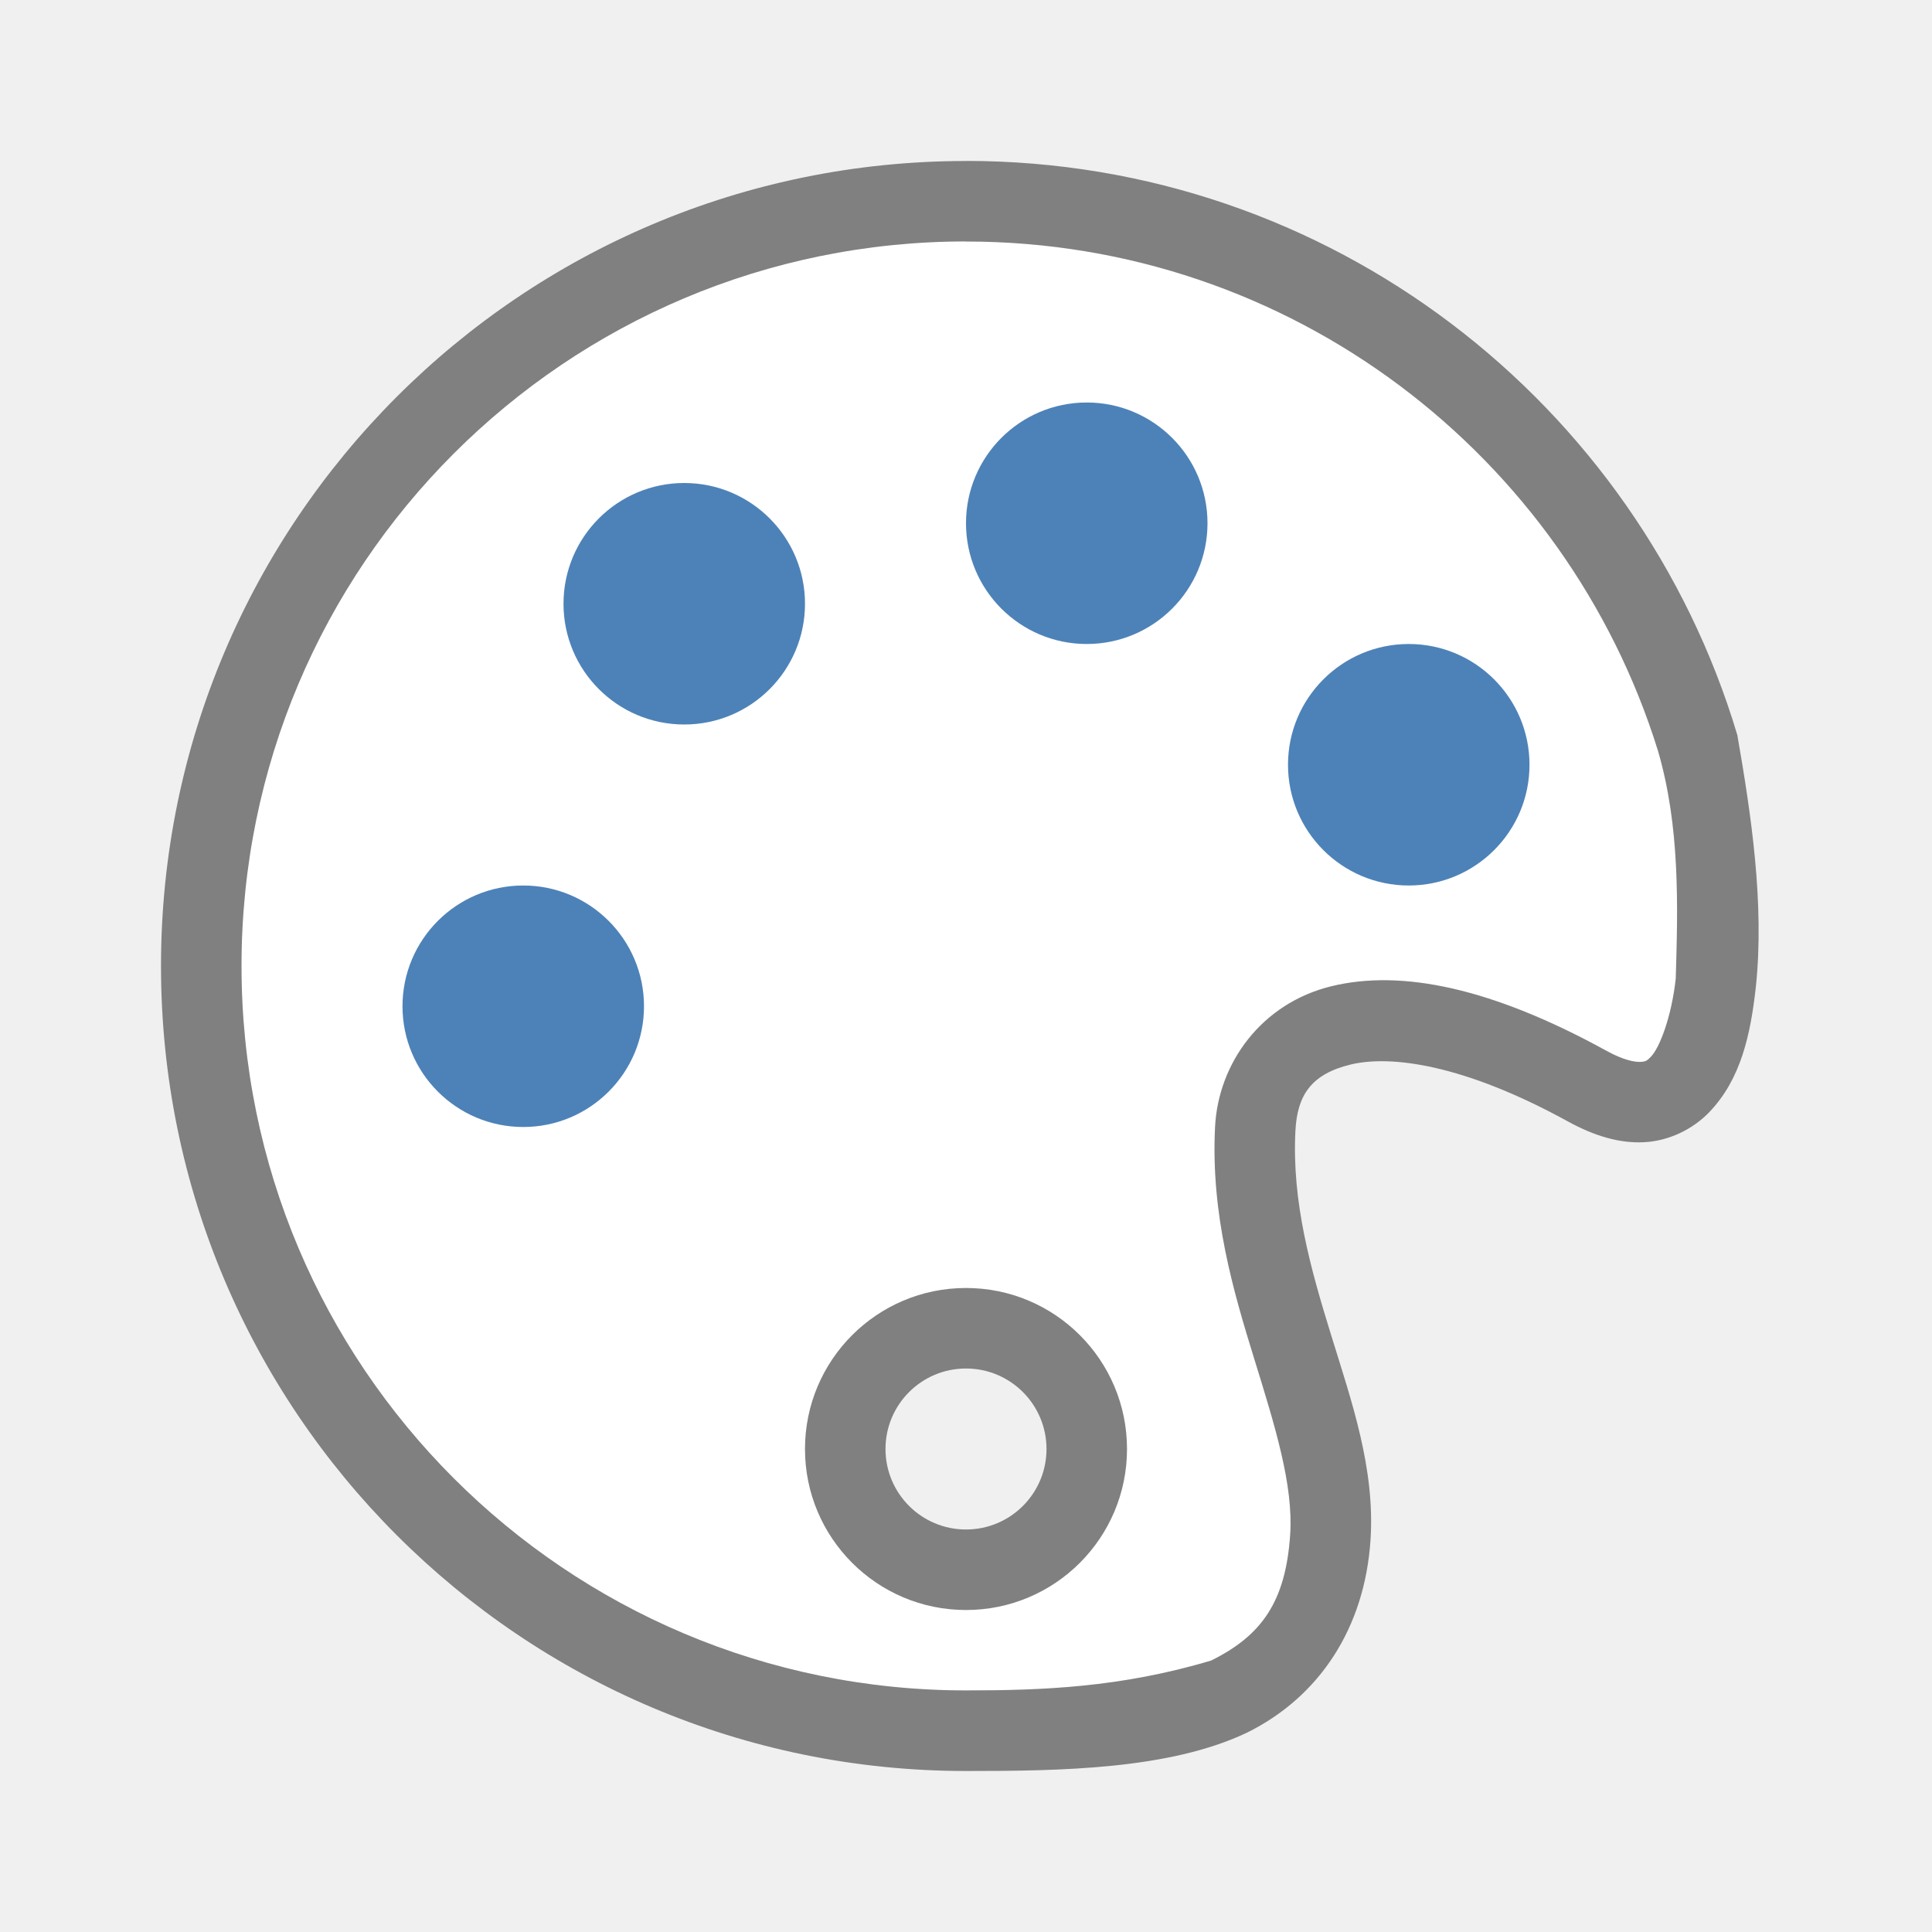
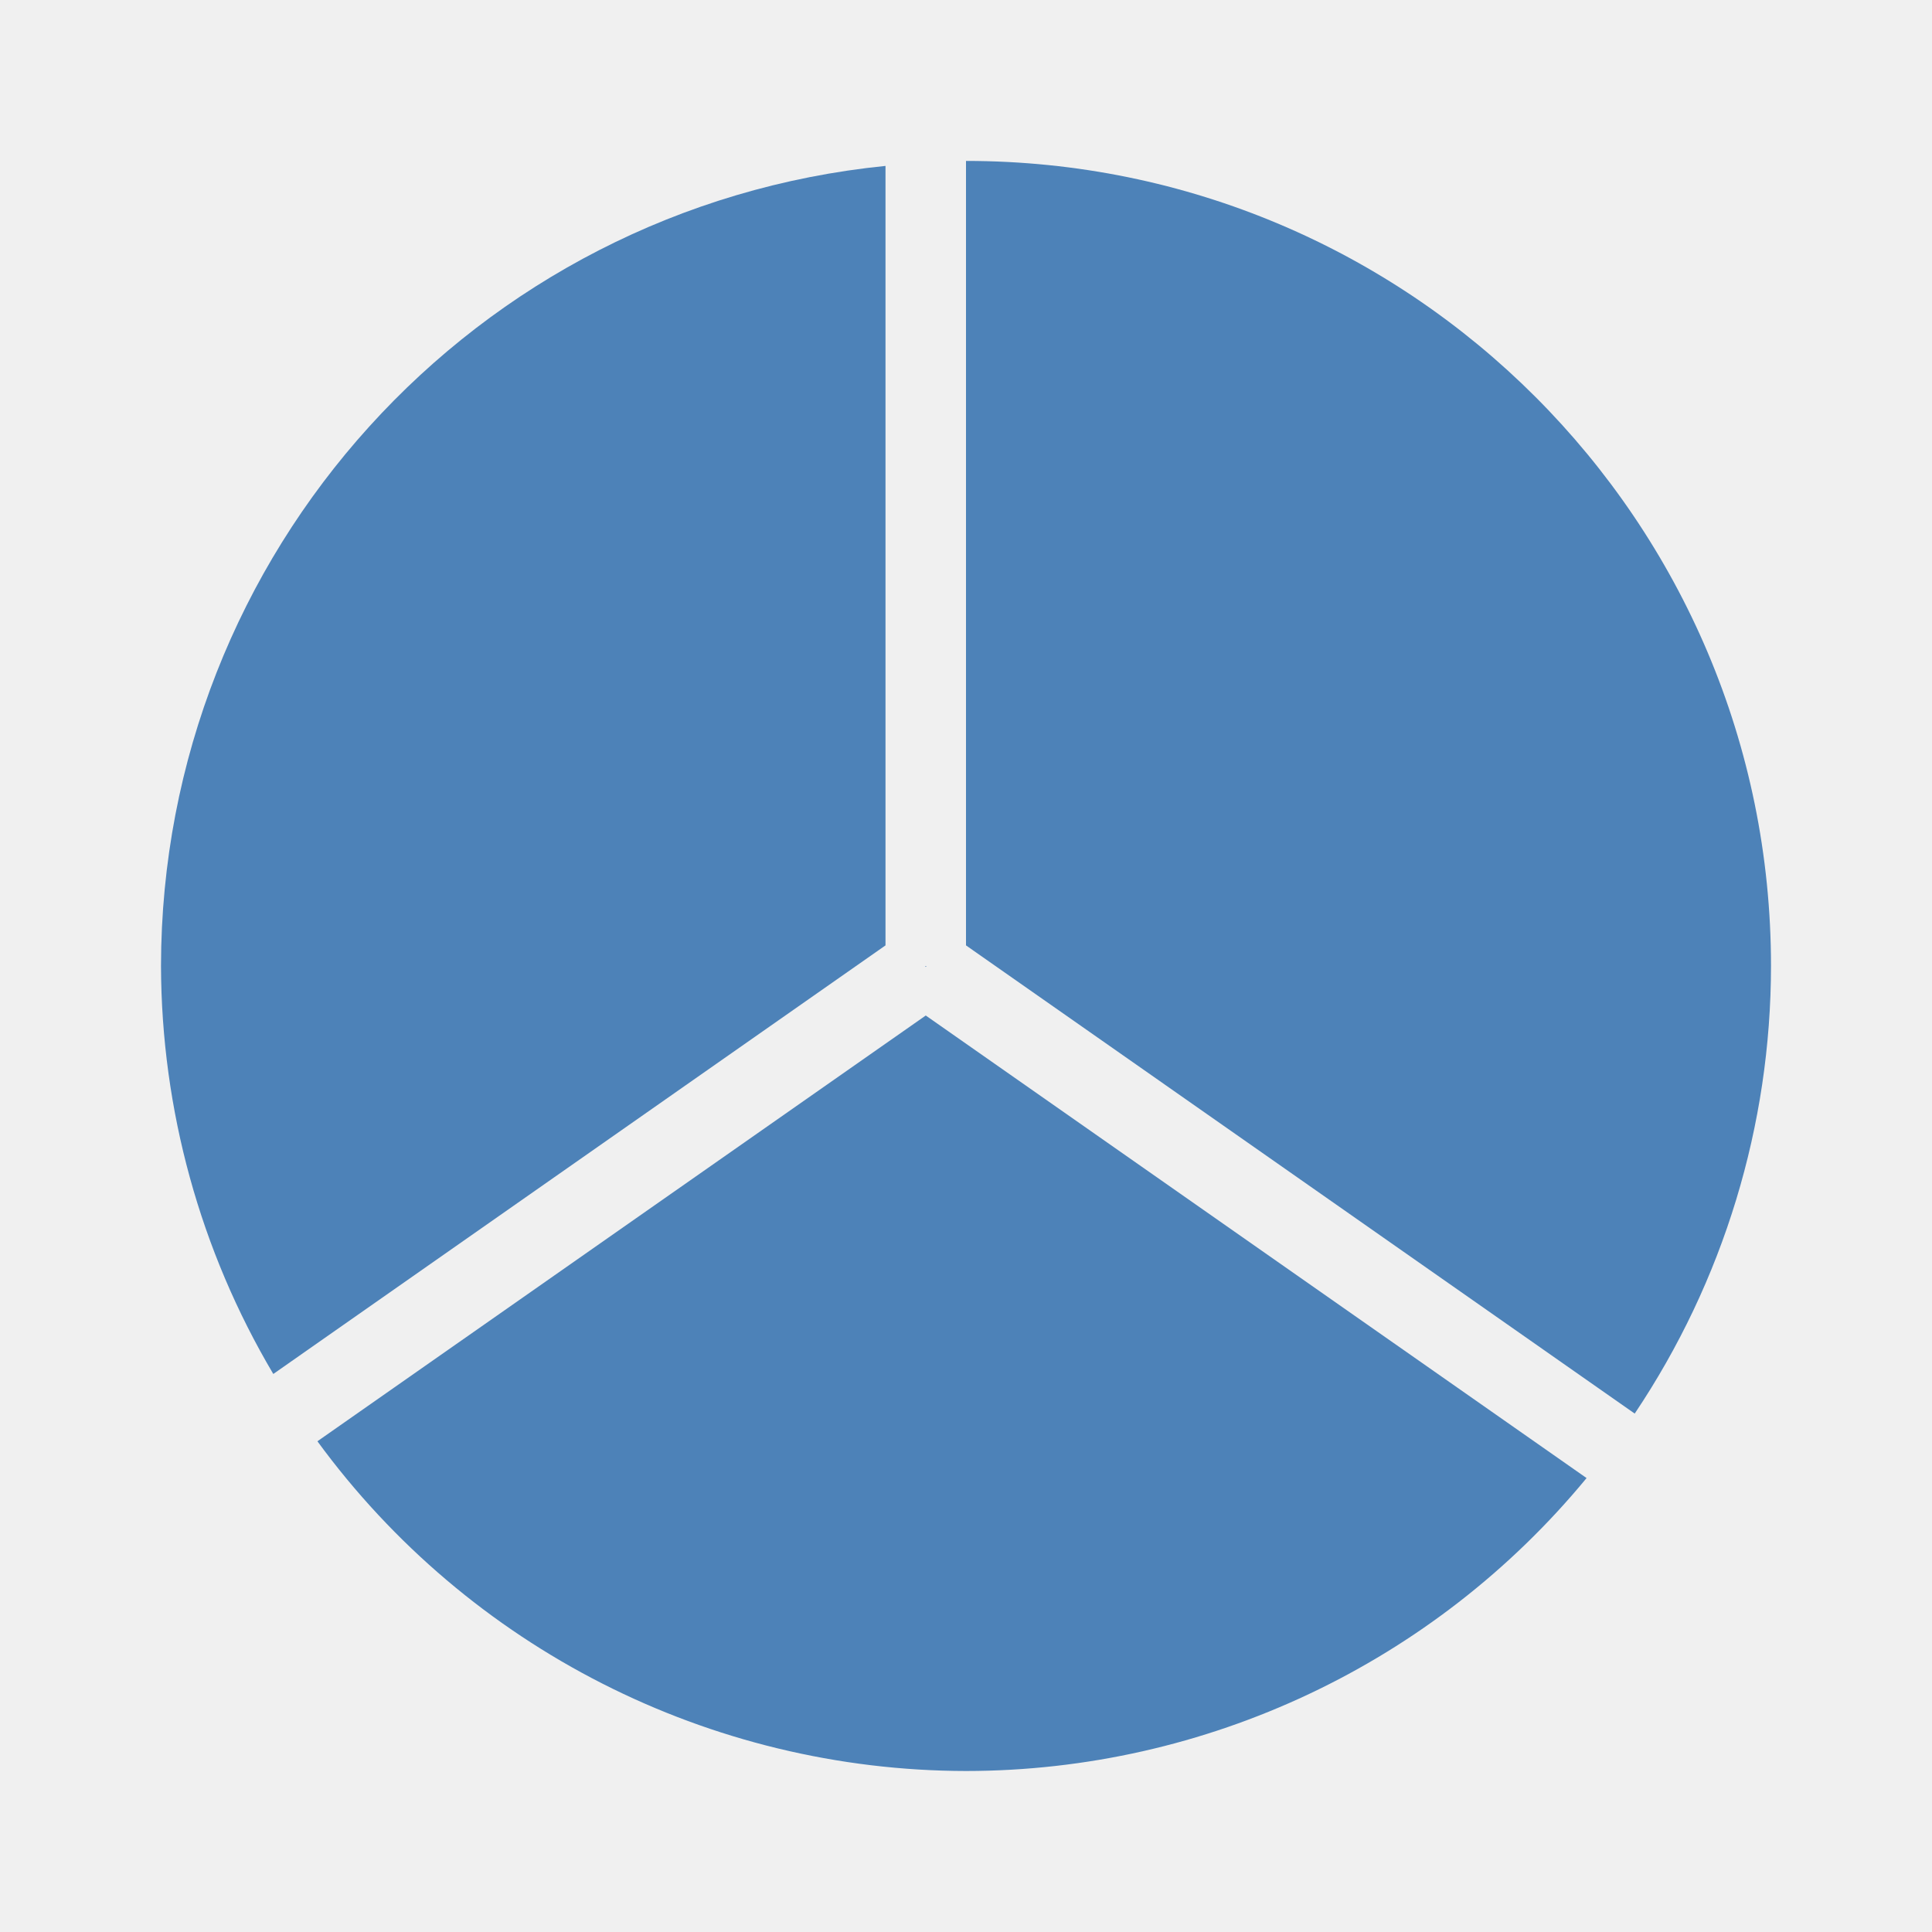
<svg xmlns="http://www.w3.org/2000/svg" viewBox="0 0 24 24">
-   <path d="m12 3c-4.971 0-9 4.029-9 9 0 4.971 4.029 9 9 9 .94 0 1.92-.035 3.045-.371.631-.311.928-.736.982-1.564.04-.613-.185-1.339-.445-2.18s-.543-1.798-.488-2.885c.04-.791.575-1.536 1.447-1.748.872-.212 1.994.021 3.416.803.486.282.758.397.859-.898.027-.91.054-1.889-.221-2.83-1.139-3.665-4.556-6.326-8.596-6.326zm0 13c1.105 0 2 .895 2 2s-.895 2-2 2-2-.895-2-2 .895-2 2-2z" fill="#fff" />
-   <path d="m12 16a2 2 0 0 0 -2 2 2 2 0 0 0 2 2 2 2 0 0 0 2-2 2 2 0 0 0 -2-2zm0 1a1 1 0 0 1 1 1 1 1 0 0 1 -1 1 1 1 0 0 1 -1-1 1 1 0 0 1 1-1z" fill="#808080" />
-   <path d="m12 2c-5.523 0-10 4.477-10 10 0 5.523 4.477 10 10 10 1.174 0 2.524-.018 3.488-.475.9-.444 1.465-1.299 1.537-2.395.058-.886-.232-1.713-.488-2.541s-.49-1.657-.445-2.539c.022-.438.19-.706.686-.826.495-.12 1.404-.005 2.699.707.321.176.633.274.947.258.314-.016.608-.165.807-.371.397-.412.515-.97.58-1.551.111-1.043-.06-2.162-.229-3.135-1.233-4.125-5.056-7.133-9.582-7.133zm0 1c4.039 0 7.457 2.661 8.596 6.326.275.942.248 1.92.221 2.83-.054.483-.202.86-.307.969-.052.055-.068.063-.135.066-.066.003-.205-.02-.418-.137-1.422-.782-2.544-1.015-3.416-.803-.872.212-1.407.957-1.447 1.748-.055 1.087.228 2.044.488 2.885s.486 1.566.445 2.18c-.055.828-.351 1.253-.982 1.564-1.125.336-2.104.371-3.045.371-4.971 0-9-4.029-9-9 0-4.971 4.029-9 9-9z" fill="#808080" />
  <g fill="#4d82b8">
-     <circle cx="8.5" cy="7.5" r="1.5" />
-     <circle cx="13.5" cy="6.5" r="1.5" />
-     <circle cx="17.5" cy="9.5" r="1.5" />
-     <circle cx="6.5" cy="12.5" r="1.5" />
+     <path d="m12 2v9.744l8.307 5.816c1.103-1.645 1.692-3.58 1.693-5.561 0-5.523-4.477-10-10-10z" />
+     <path d="m11.492 12 .008.012c.02-.017-.004-.007-.008-.012zm.008.615-7.557 5.289c1.88 2.57 4.872 4.091 8.057 4.096 2.984-.002 5.811-1.336 7.709-3.639z" />
+     <path d="m11 2.061c-5.106.513-8.995 4.808-9 9.939.005 1.784.486 3.534 1.395 5.068l7.605-5.324z" />
  </g>
</svg>
